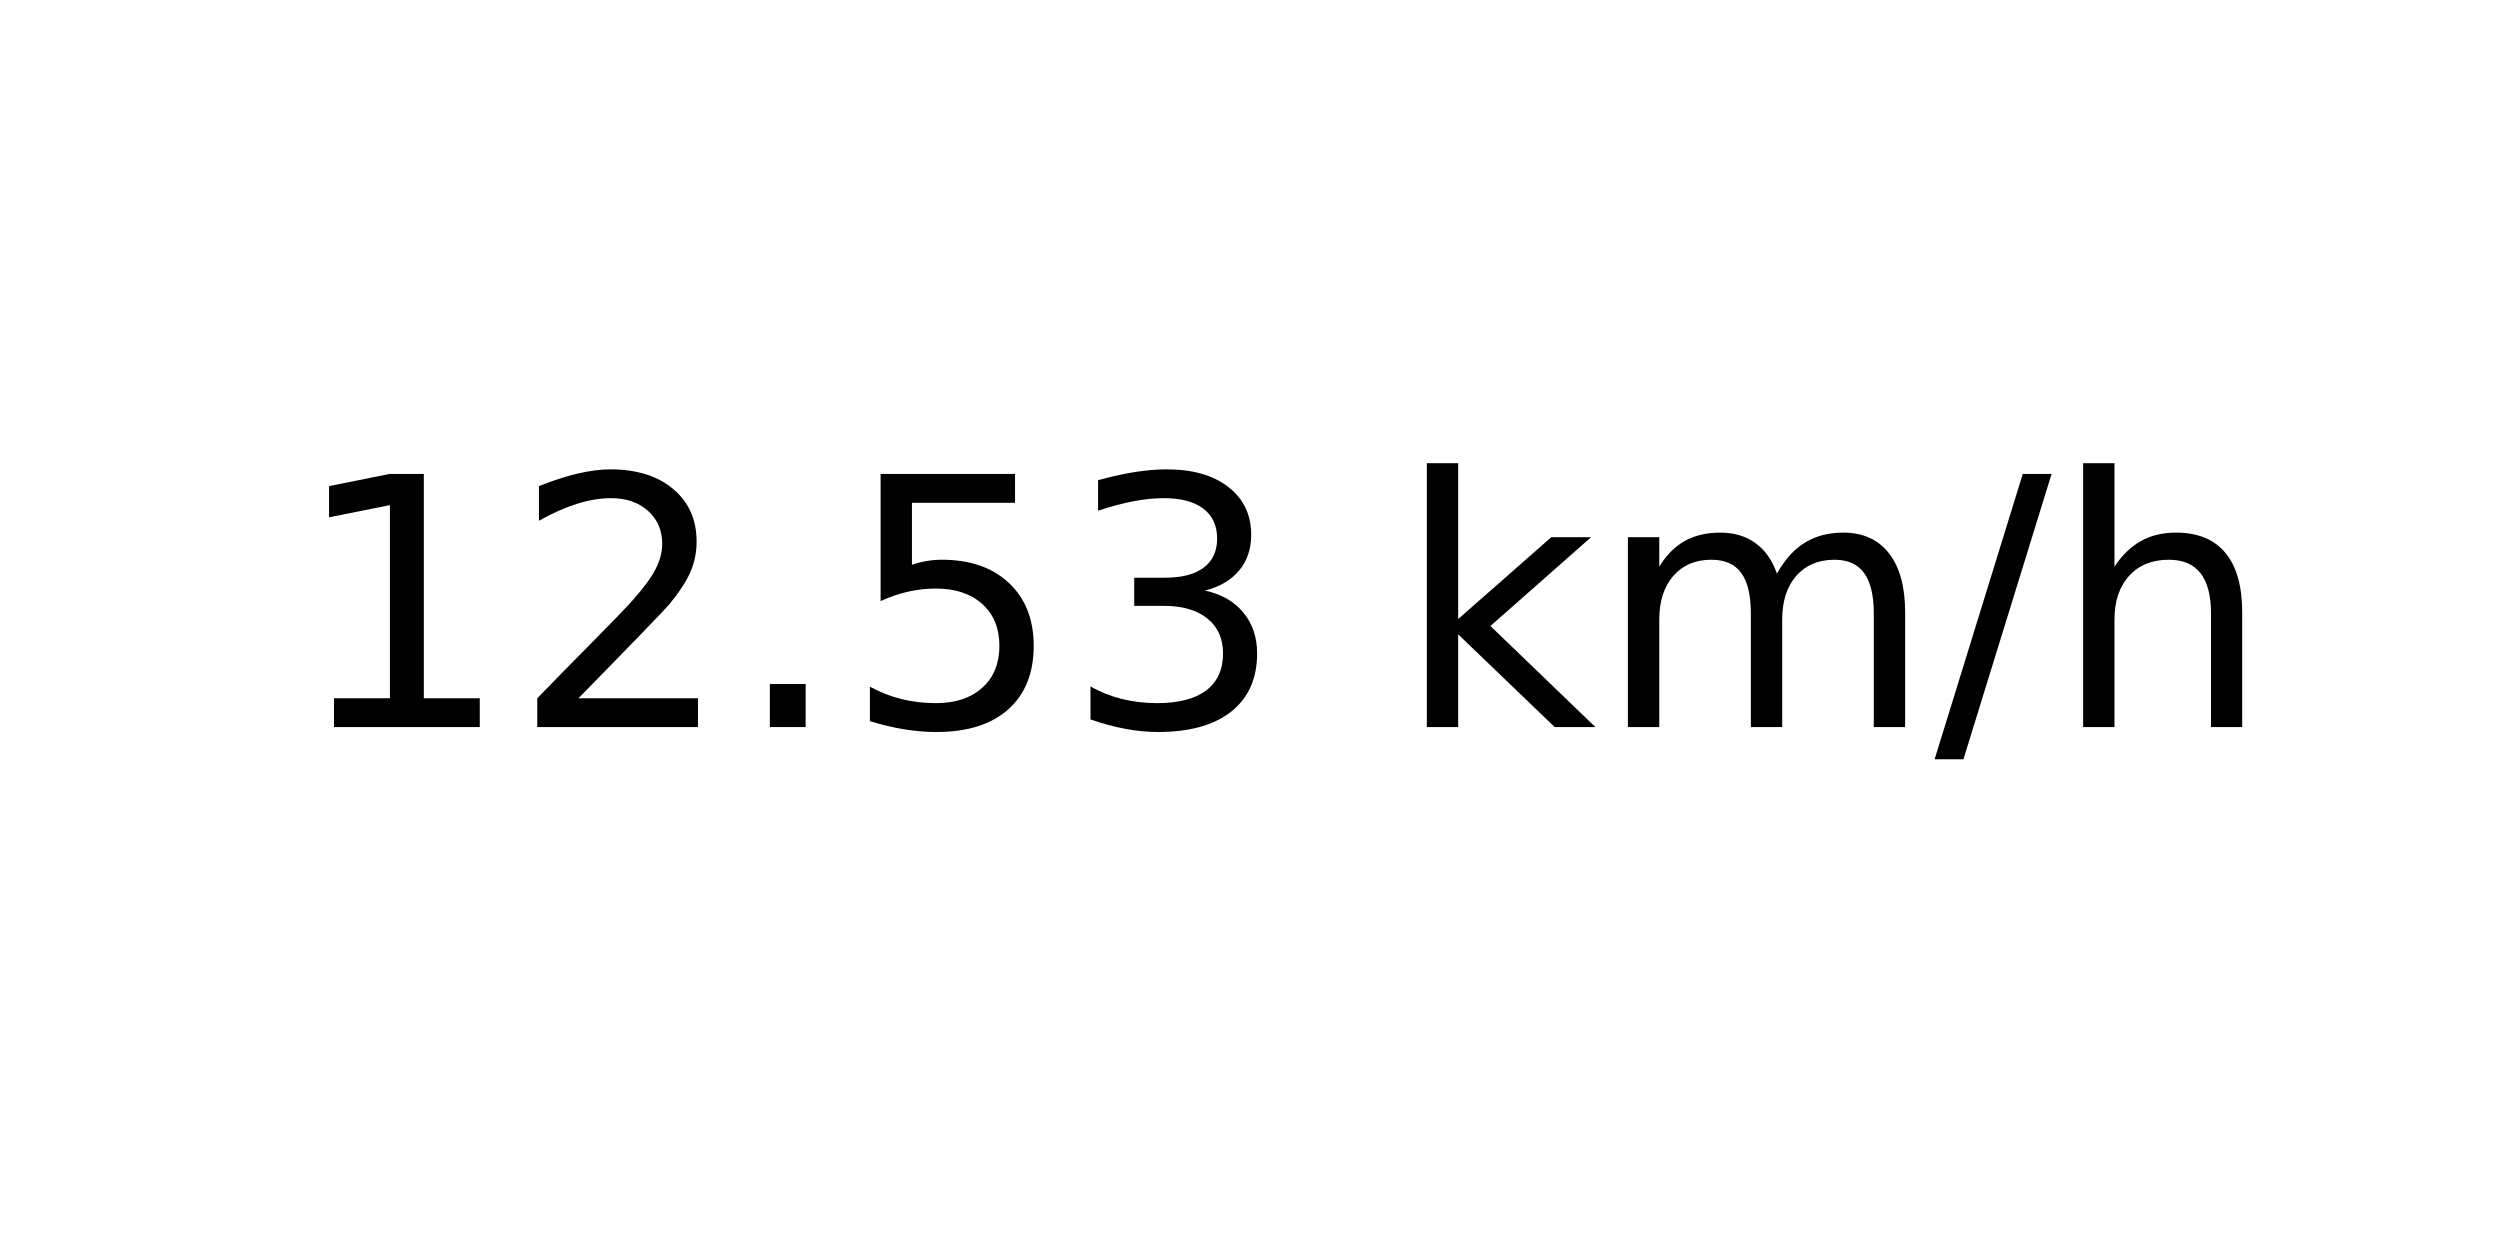
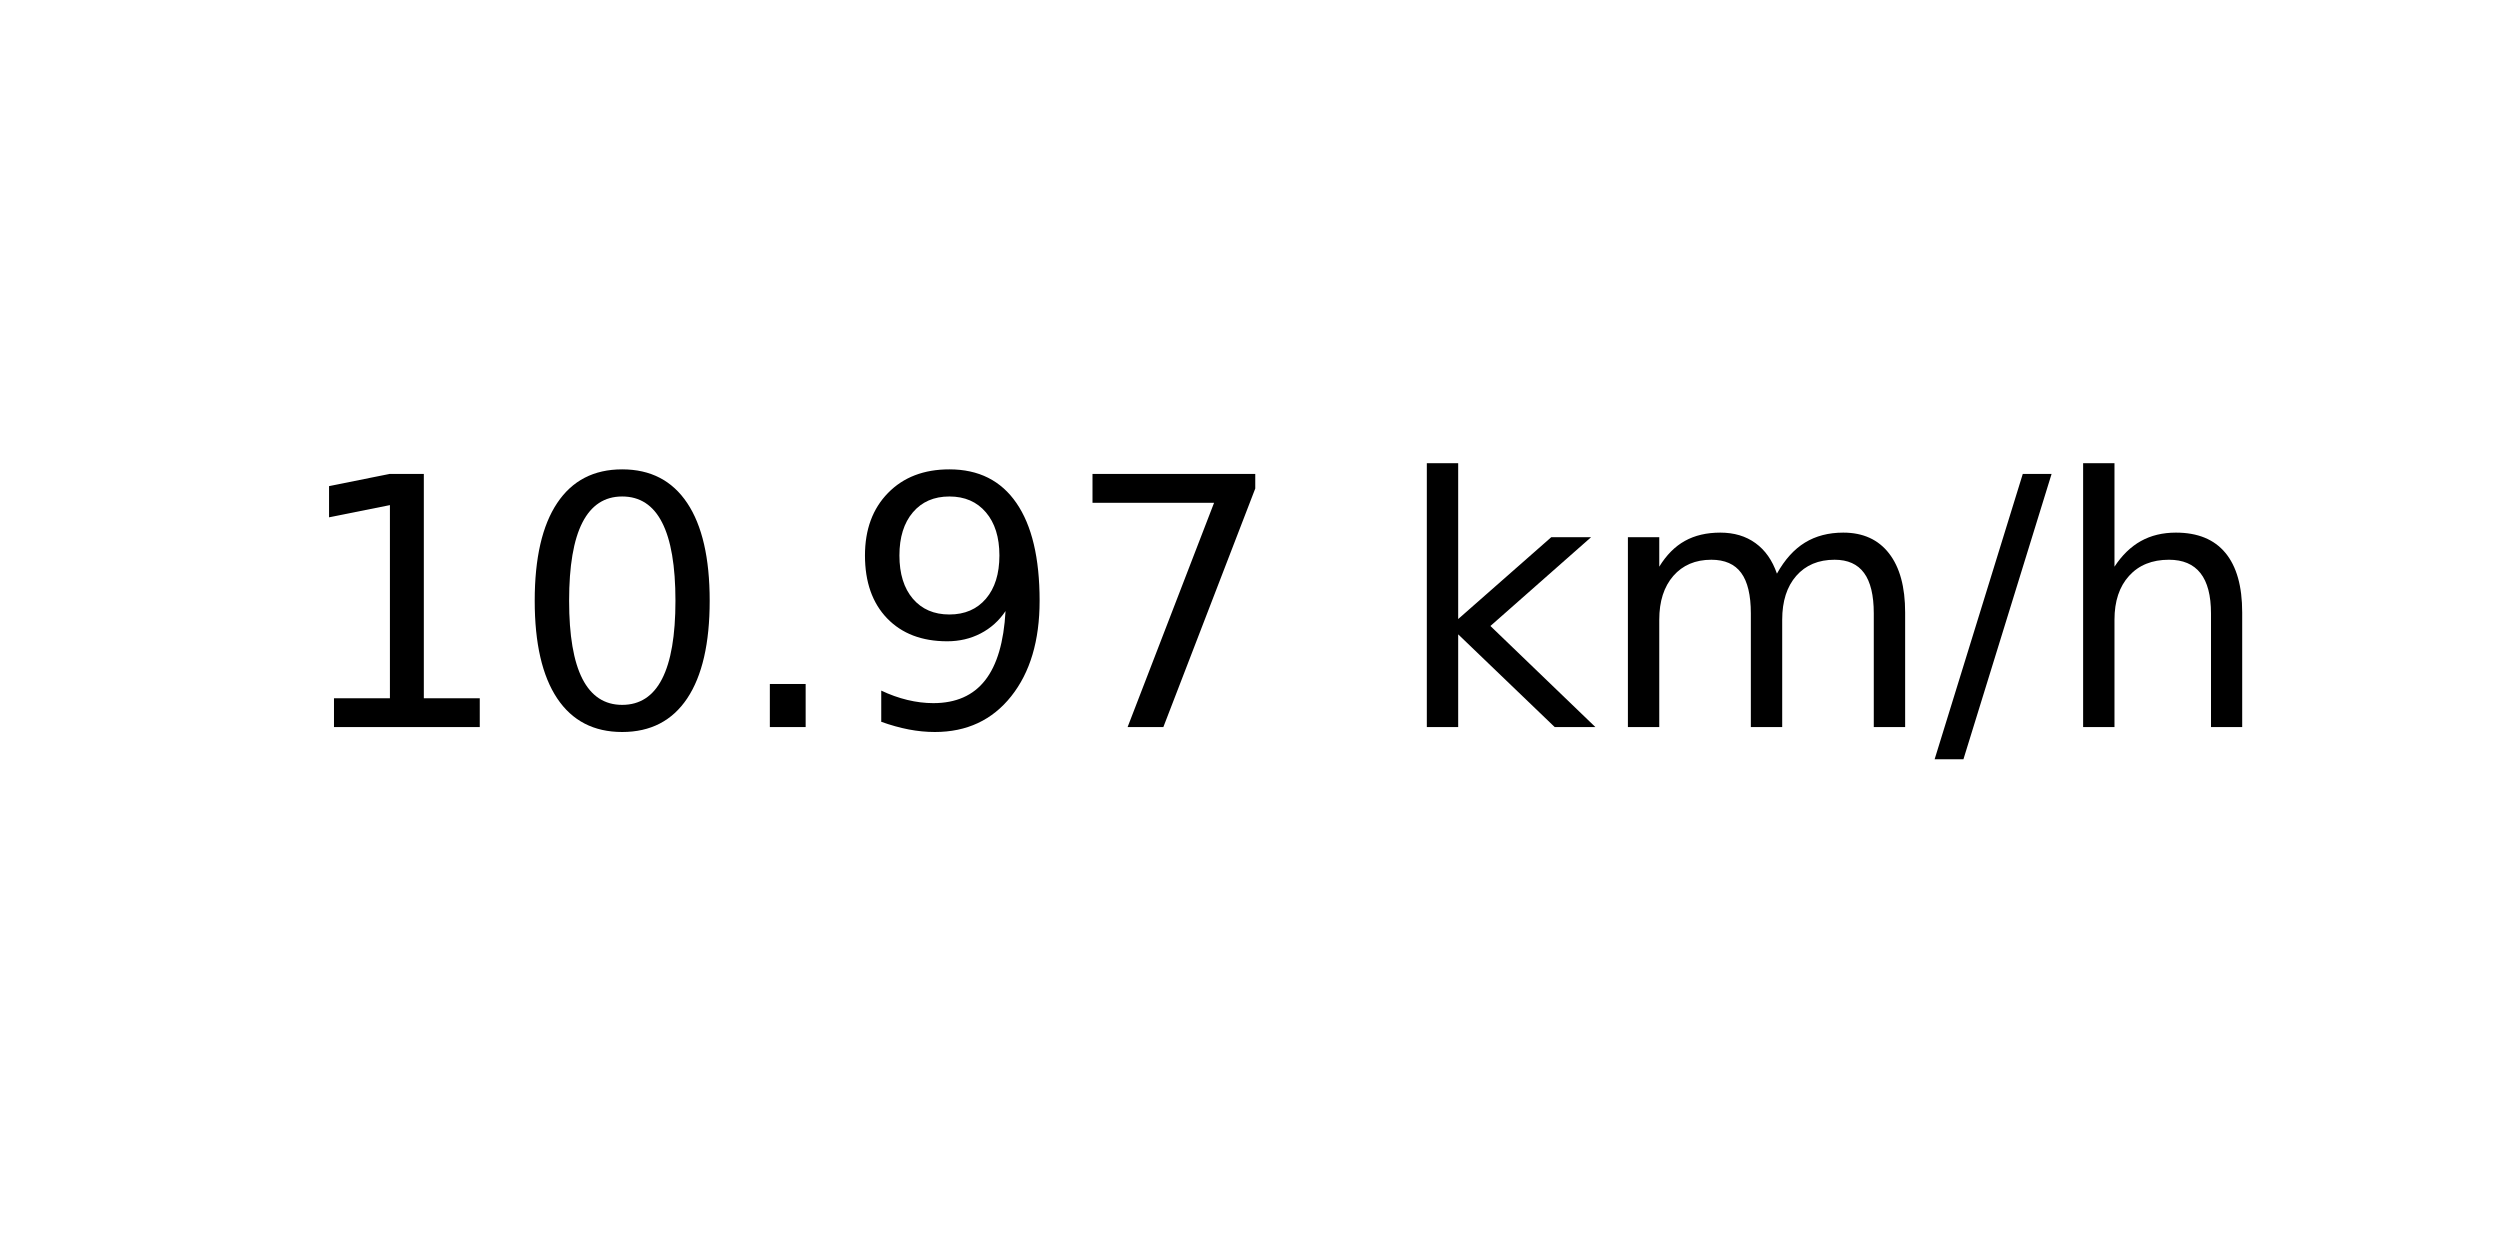
<svg xmlns="http://www.w3.org/2000/svg" xmlns:xlink="http://www.w3.org/1999/xlink" width="72pt" height="36pt" viewBox="0 0 72 36" version="1.1">
  <defs>
    <style type="text/css">*{stroke-linejoin: round; stroke-linecap: butt}</style>
  </defs>
  <g id="figure_1">
    <g id="axes_1">
      <g id="text_1">
        <g transform="translate(8.378125 20.93937) scale(0.1 -0.1)">
          <defs>
            <path id="DejaVuSans-31" d="M 794 531  L 1825 531  L 1825 4091  L 703 3866  L 703 4441  L 1819 4666  L 2450 4666  L 2450 531  L 3481 531  L 3481 0  L 794 0  L 794 531  z " transform="scale(0.015625)" />
-             <path id="DejaVuSans-32" d="M 1228 531  L 3431 531  L 3431 0  L 469 0  L 469 531  Q 828 903 1448 1529  Q 2069 2156 2228 2338  Q 2531 2678 2651 2914  Q 2772 3150 2772 3378  Q 2772 3750 2511 3984  Q 2250 4219 1831 4219  Q 1534 4219 1204 4116  Q 875 4013 500 3803  L 500 4441  Q 881 4594 1212 4672  Q 1544 4750 1819 4750  Q 2544 4750 2975 4387  Q 3406 4025 3406 3419  Q 3406 3131 3298 2873  Q 3191 2616 2906 2266  Q 2828 2175 2409 1742  Q 1991 1309 1228 531  z " transform="scale(0.015625)" />
+             <path id="DejaVuSans-30" d="M 2034 4250  Q 1547 4250 1301 3770  Q 1056 3291 1056 2328  Q 1056 1369 1301 889  Q 1547 409 2034 409  Q 2525 409 2770 889  Q 3016 1369 3016 2328  Q 3016 3291 2770 3770  Q 2525 4250 2034 4250  z M 2034 4750  Q 2819 4750 3233 4129  Q 3647 3509 3647 2328  Q 3647 1150 3233 529  Q 2819 -91 2034 -91  Q 1250 -91 836 529  Q 422 1150 422 2328  Q 422 3509 836 4129  Q 1250 4750 2034 4750  z " transform="scale(0.015625)" />
            <path id="DejaVuSans-2e" d="M 684 794  L 1344 794  L 1344 0  L 684 0  L 684 794  z " transform="scale(0.015625)" />
-             <path id="DejaVuSans-35" d="M 691 4666  L 3169 4666  L 3169 4134  L 1269 4134  L 1269 2991  Q 1406 3038 1543 3061  Q 1681 3084 1819 3084  Q 2600 3084 3056 2656  Q 3513 2228 3513 1497  Q 3513 744 3044 326  Q 2575 -91 1722 -91  Q 1428 -91 1123 -41  Q 819 9 494 109  L 494 744  Q 775 591 1075 516  Q 1375 441 1709 441  Q 2250 441 2565 725  Q 2881 1009 2881 1497  Q 2881 1984 2565 2268  Q 2250 2553 1709 2553  Q 1456 2553 1204 2497  Q 953 2441 691 2322  L 691 4666  z " transform="scale(0.015625)" />
-             <path id="DejaVuSans-33" d="M 2597 2516  Q 3050 2419 3304 2112  Q 3559 1806 3559 1356  Q 3559 666 3084 287  Q 2609 -91 1734 -91  Q 1441 -91 1130 -33  Q 819 25 488 141  L 488 750  Q 750 597 1062 519  Q 1375 441 1716 441  Q 2309 441 2620 675  Q 2931 909 2931 1356  Q 2931 1769 2642 2001  Q 2353 2234 1838 2234  L 1294 2234  L 1294 2753  L 1863 2753  Q 2328 2753 2575 2939  Q 2822 3125 2822 3475  Q 2822 3834 2567 4026  Q 2313 4219 1838 4219  Q 1578 4219 1281 4162  Q 984 4106 628 3988  L 628 4550  Q 988 4650 1302 4700  Q 1616 4750 1894 4750  Q 2613 4750 3031 4423  Q 3450 4097 3450 3541  Q 3450 3153 3228 2886  Q 3006 2619 2597 2516  z " transform="scale(0.015625)" />
+             <path id="DejaVuSans-39" d="M 703 97  L 703 672  Q 941 559 1184 500  Q 1428 441 1663 441  Q 2288 441 2617 861  Q 2947 1281 2994 2138  Q 2813 1869 2534 1725  Q 2256 1581 1919 1581  Q 1219 1581 811 2004  Q 403 2428 403 3163  Q 403 3881 828 4315  Q 1253 4750 1959 4750  Q 2769 4750 3195 4129  Q 3622 3509 3622 2328  Q 3622 1225 3098 567  Q 2575 -91 1691 -91  Q 1453 -91 1209 -44  Q 966 3 703 97  z M 1959 2075  Q 2384 2075 2632 2365  Q 2881 2656 2881 3163  Q 2881 3666 2632 3958  Q 2384 4250 1959 4250  Q 1534 4250 1286 3958  Q 1038 3666 1038 3163  Q 1038 2656 1286 2365  Q 1534 2075 1959 2075  z " transform="scale(0.015625)" />
+             <path id="DejaVuSans-37" d="M 525 4666  L 3525 4666  L 3525 4397  L 1831 0  L 1172 0  L 2766 4134  L 525 4134  L 525 4666  z " transform="scale(0.015625)" />
            <path id="DejaVuSans-20" transform="scale(0.015625)" />
            <path id="DejaVuSans-6b" d="M 581 4863  L 1159 4863  L 1159 1991  L 2875 3500  L 3609 3500  L 1753 1863  L 3688 0  L 2938 0  L 1159 1709  L 1159 0  L 581 0  L 581 4863  z " transform="scale(0.015625)" />
            <path id="DejaVuSans-6d" d="M 3328 2828  Q 3544 3216 3844 3400  Q 4144 3584 4550 3584  Q 5097 3584 5394 3201  Q 5691 2819 5691 2113  L 5691 0  L 5113 0  L 5113 2094  Q 5113 2597 4934 2840  Q 4756 3084 4391 3084  Q 3944 3084 3684 2787  Q 3425 2491 3425 1978  L 3425 0  L 2847 0  L 2847 2094  Q 2847 2600 2669 2842  Q 2491 3084 2119 3084  Q 1678 3084 1418 2786  Q 1159 2488 1159 1978  L 1159 0  L 581 0  L 581 3500  L 1159 3500  L 1159 2956  Q 1356 3278 1631 3431  Q 1906 3584 2284 3584  Q 2666 3584 2933 3390  Q 3200 3197 3328 2828  z " transform="scale(0.015625)" />
            <path id="DejaVuSans-2f" d="M 1625 4666  L 2156 4666  L 531 -594  L 0 -594  L 1625 4666  z " transform="scale(0.015625)" />
            <path id="DejaVuSans-68" d="M 3513 2113  L 3513 0  L 2938 0  L 2938 2094  Q 2938 2591 2744 2837  Q 2550 3084 2163 3084  Q 1697 3084 1428 2787  Q 1159 2491 1159 1978  L 1159 0  L 581 0  L 581 4863  L 1159 4863  L 1159 2956  Q 1366 3272 1645 3428  Q 1925 3584 2291 3584  Q 2894 3584 3203 3211  Q 3513 2838 3513 2113  z " transform="scale(0.015625)" />
          </defs>
          <use xlink:href="#DejaVuSans-31" />
-           <use xlink:href="#DejaVuSans-32" x="63.623" />
+           <use xlink:href="#DejaVuSans-30" x="63.623" />
          <use xlink:href="#DejaVuSans-2e" x="127.246" />
-           <use xlink:href="#DejaVuSans-35" x="159.033" />
-           <use xlink:href="#DejaVuSans-33" x="222.656" />
+           <use xlink:href="#DejaVuSans-39" x="159.033" />
+           <use xlink:href="#DejaVuSans-37" x="222.656" />
          <use xlink:href="#DejaVuSans-20" x="286.279" />
          <use xlink:href="#DejaVuSans-6b" x="318.066" />
          <use xlink:href="#DejaVuSans-6d" x="375.977" />
          <use xlink:href="#DejaVuSans-2f" x="473.389" />
          <use xlink:href="#DejaVuSans-68" x="507.08" />
        </g>
      </g>
    </g>
  </g>
</svg>
